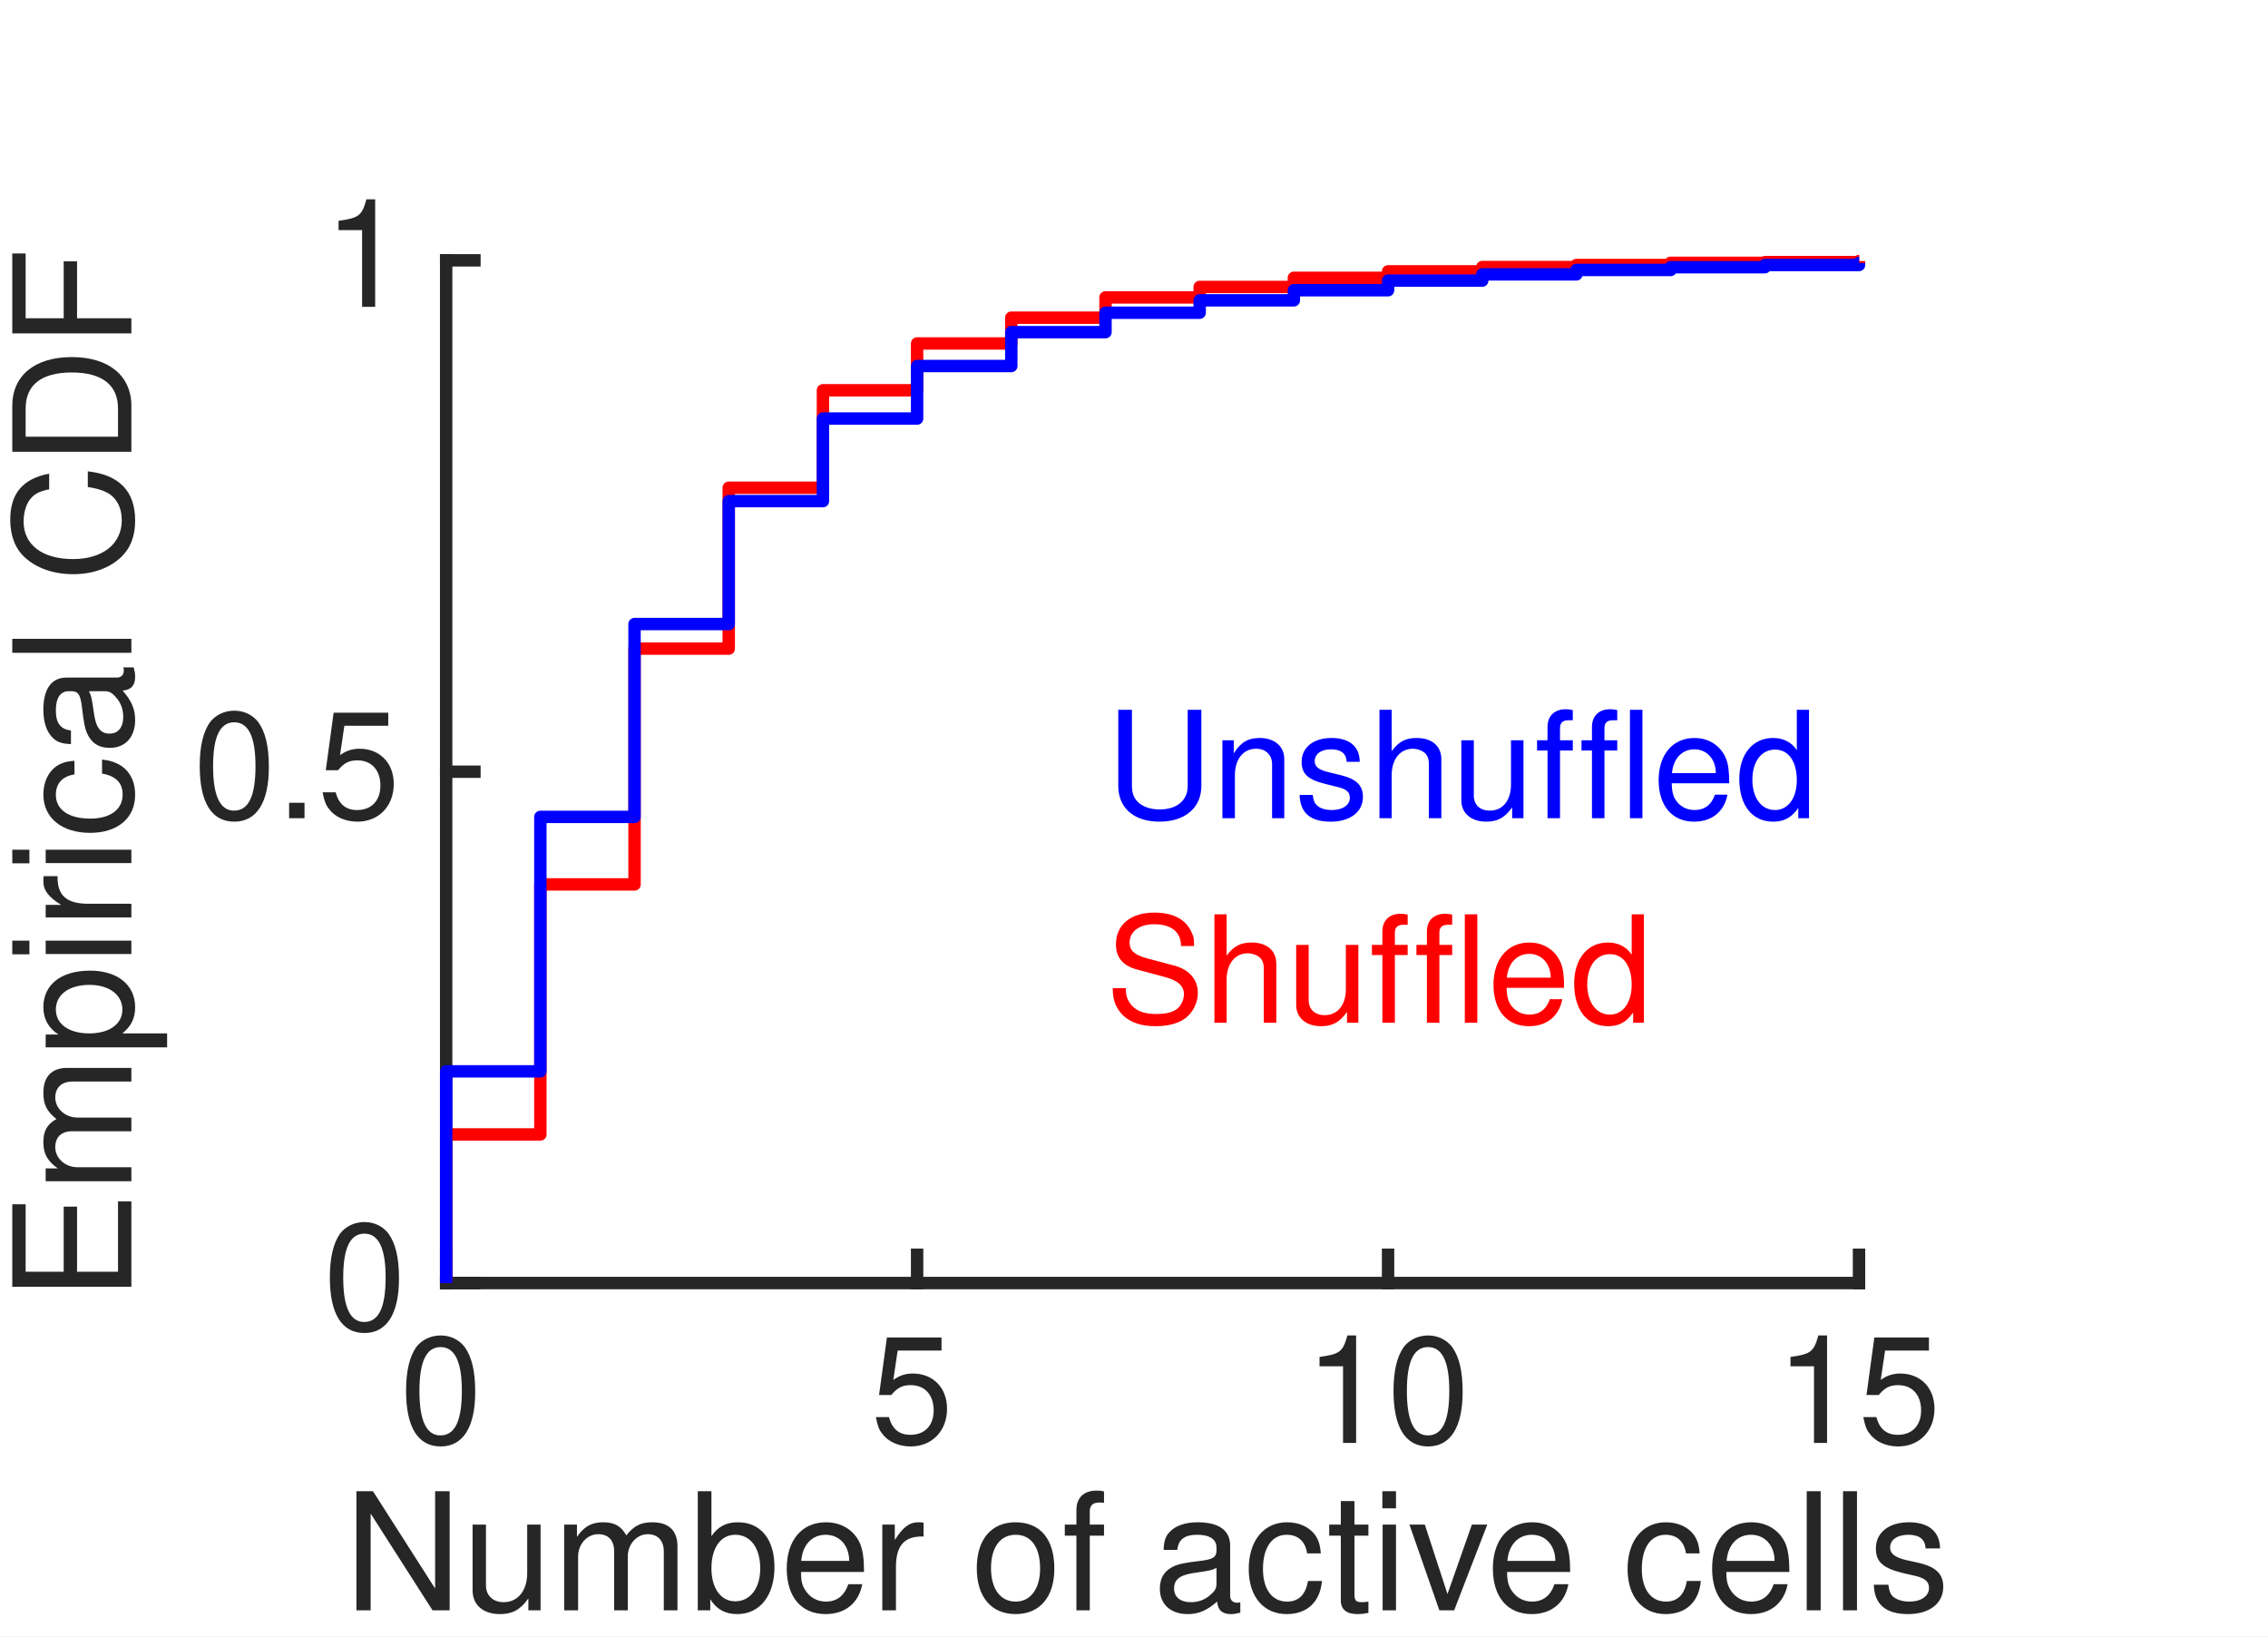
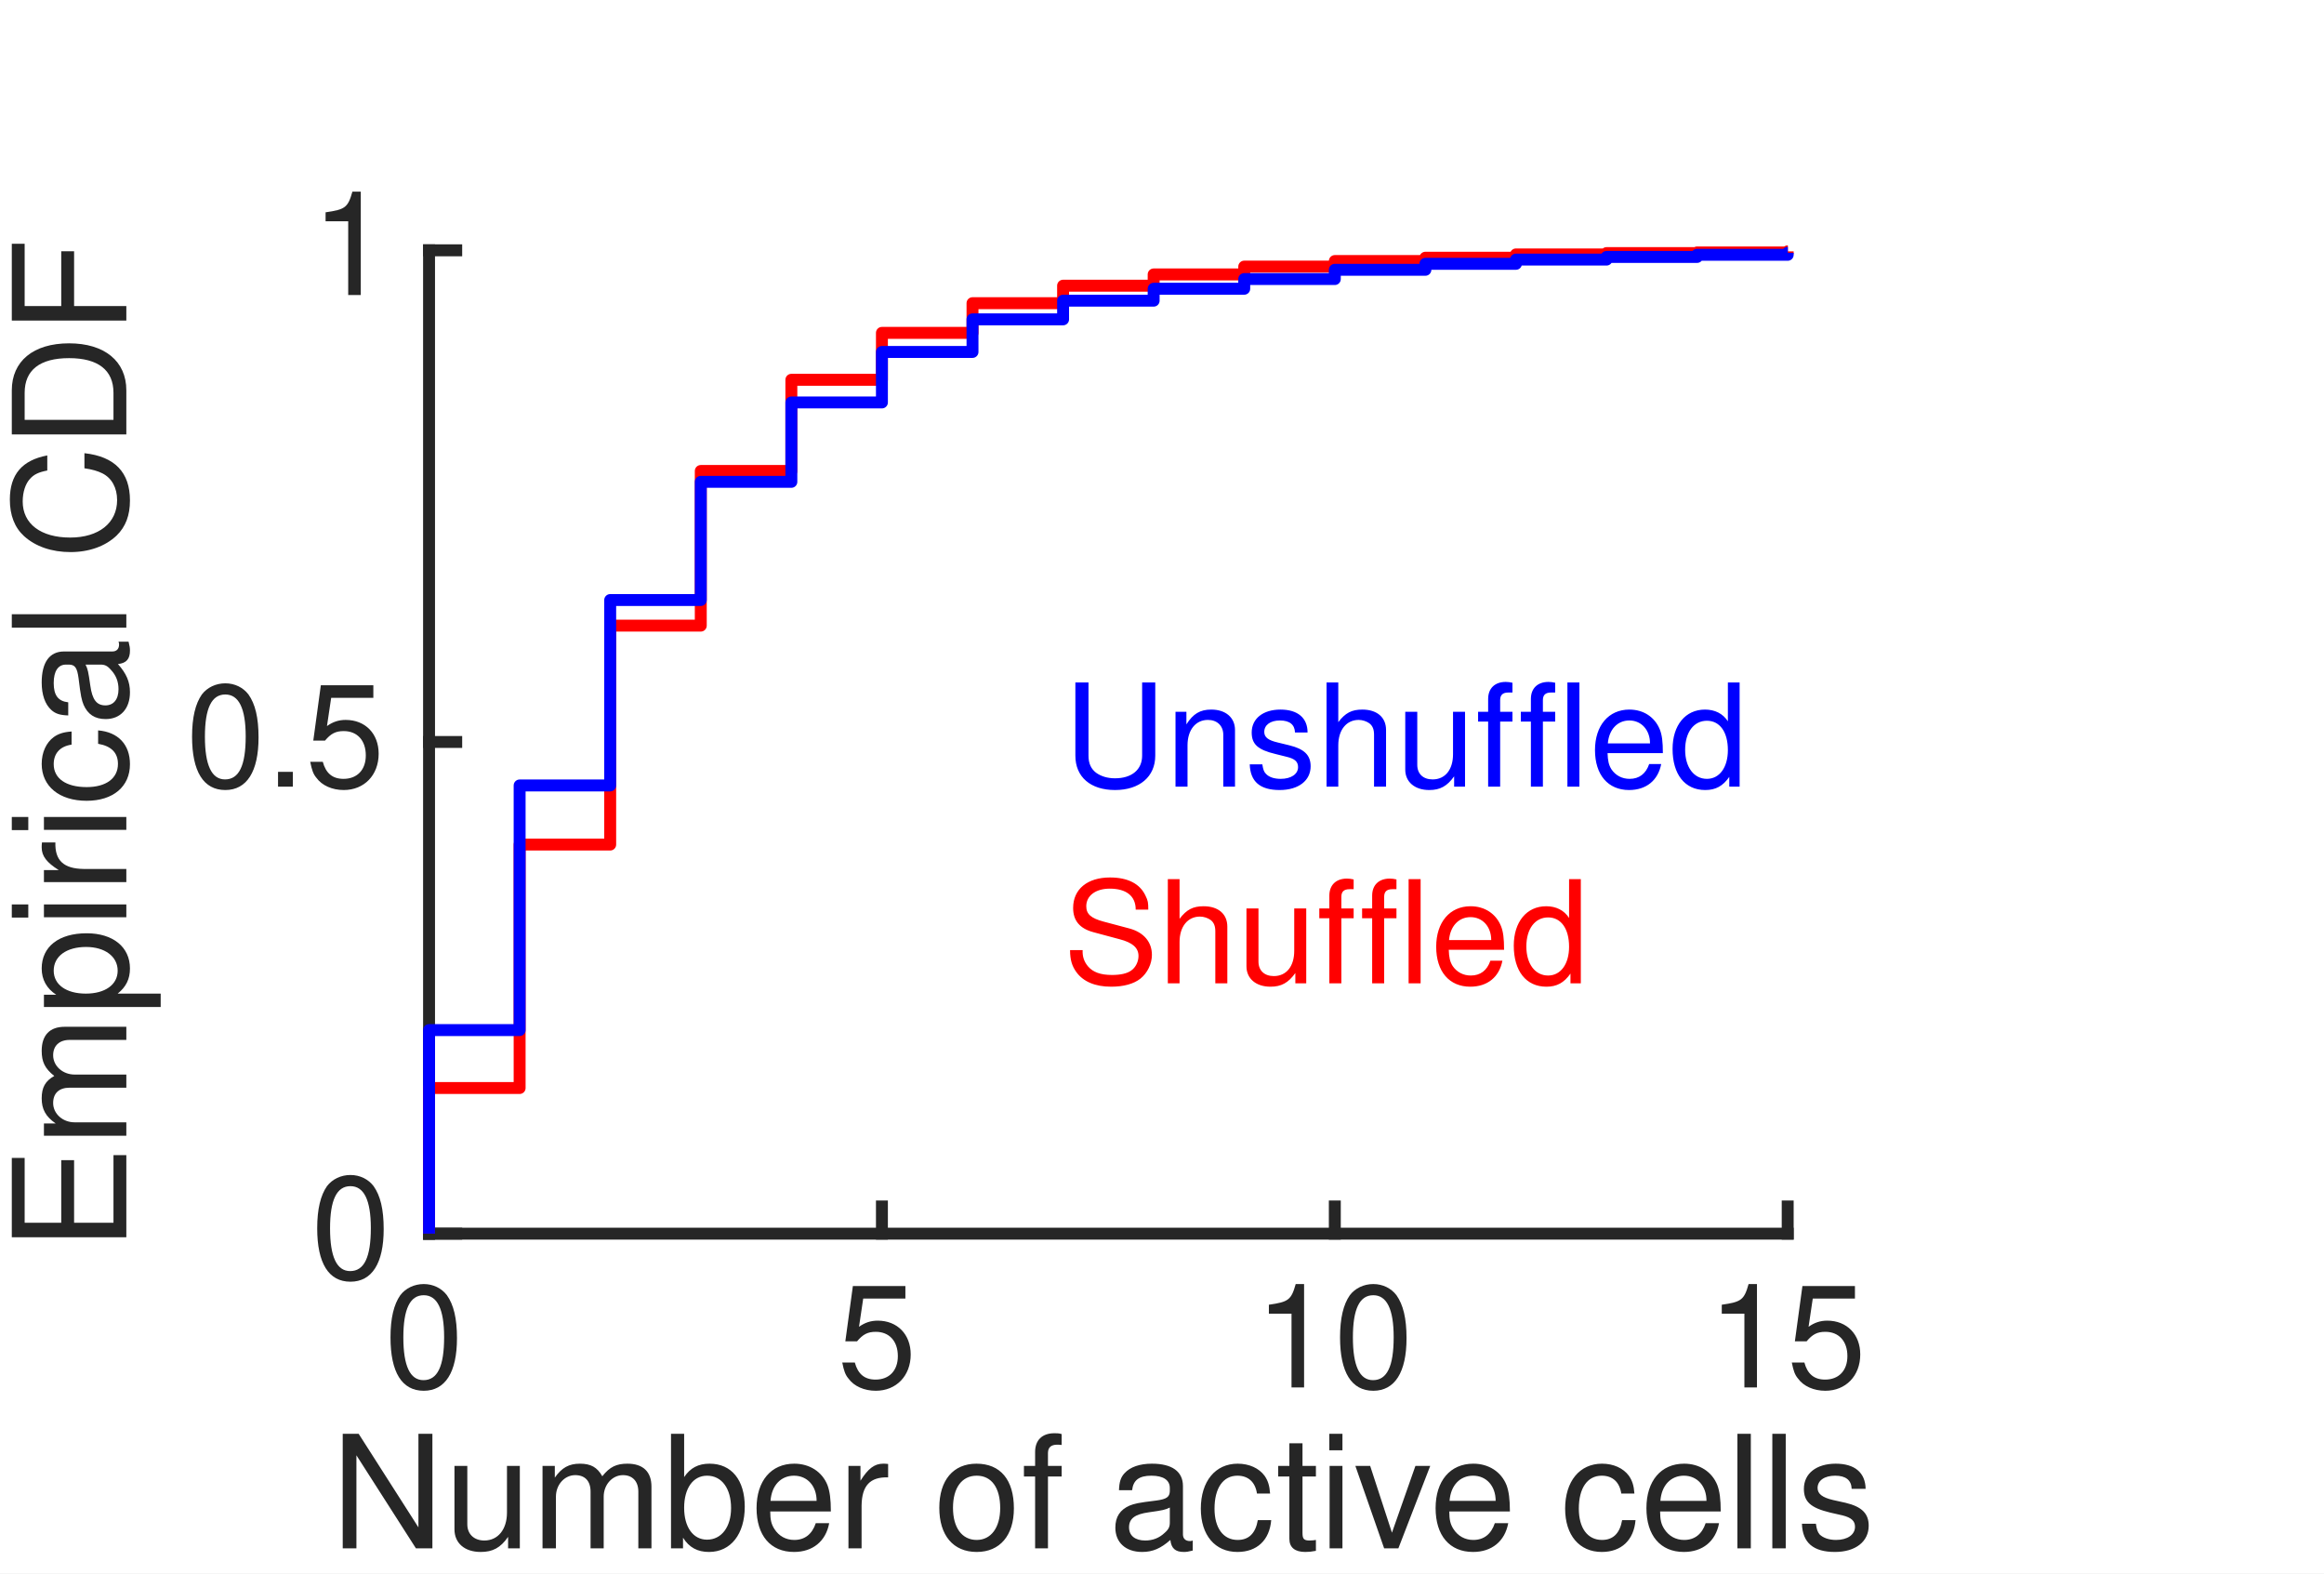
- <svg xmlns="http://www.w3.org/2000/svg" style="fill-opacity:1; color-rendering:auto; color-interpolation:auto; text-rendering:auto; stroke:black; stroke-linecap:square; stroke-miterlimit:10; shape-rendering:auto; stroke-opacity:1; fill:black; stroke-dasharray:none; font-weight:normal; stroke-width:1; font-family:'Dialog'; font-style:normal; stroke-linejoin:miter; font-size:12px; stroke-dashoffset:0; image-rendering:auto;" width="122" height="88">
+ <svg xmlns="http://www.w3.org/2000/svg" style="fill-opacity:1; color-rendering:auto; color-interpolation:auto; text-rendering:auto; stroke:black; stroke-linecap:square; stroke-miterlimit:10; shape-rendering:auto; stroke-opacity:1; fill:black; stroke-dasharray:none; font-weight:normal; stroke-width:1; font-family:'Dialog'; font-style:normal; stroke-linejoin:miter; font-size:12px; stroke-dashoffset:0; image-rendering:auto;" width="130" height="88">
  <defs id="genericDefs" />
  <g>
    <defs id="defs1">
      <clipPath clipPathUnits="userSpaceOnUse" id="clipPath1">
-         <path d="M0 0 L122 0 L122 88 L0 88 L0 0 Z" />
+         <path d="M0 0 L130 0 L130 88 L0 88 L0 0 Z" />
      </clipPath>
      <font horiz-adv-x="49.995" id="font1">
        <font-face ascent="75.393" descent="19.398" units-per-em="100" style="font-style:normal; font-family:Helvetica LT Std; font-weight:normal;" />
        <missing-glyph horiz-adv-x="49.995" d="M0 0 L0 70 L50 70 L50 0 ZM25 39.5 L42 65 L8 65 ZM28 35 L45 9.5 L45 60.5 ZM8 5 L42 5 L25 30.5 ZM5 60.5 L5 9.5 L22 35 Z" />
        <glyph unicode="0" horiz-adv-x="55.595" d="M42.5 34.203 C42.5 51.797 37.906 62.406 27.797 62.406 C17.703 62.406 13.094 51.797 13.094 34.203 C13.094 16.594 17.703 6 27.797 6 C37.906 6 42.5 16.594 42.5 34.203 ZM51.906 34.203 C51.906 19.594 48 -1.906 27.797 -1.906 C7.594 -1.906 3.703 19.594 3.703 34.203 C3.703 48.797 7.594 70.297 27.797 70.297 C48 70.297 51.906 48.797 51.906 34.203 Z" />
        <glyph unicode="5" horiz-adv-x="55.595" d="M17.703 60.203 L14.703 40.906 C17.703 43.203 22 45.297 28.297 45.297 C39.703 45.297 51.406 37.297 51.406 22.797 C51.406 15 47.906 -1.906 25.906 -1.906 C16.703 -1.906 4.906 1.797 3.203 17.5 L12.297 17.5 C13.203 9.297 19.297 5.703 27.203 5.703 C36.297 5.703 42 13 42 21.797 C42 31.906 35.094 37.406 26.406 37.406 C21.297 37.406 16.703 35 13.406 30.703 L5.797 31.094 L11.094 68.797 L47.5 68.797 L47.5 60.203 Z" />
        <glyph unicode="1" horiz-adv-x="55.595" d="M35.906 70.297 L35.906 0 L26.5 0 L26.5 49.906 L10.094 49.906 L10.094 56.906 C21.5 57.703 26.203 58.797 29 70.297 Z" />
        <glyph unicode="s" horiz-adv-x="49.995" d="M44.703 37.406 L36.203 37.406 C36.094 40.703 34.906 46.203 23.797 46.203 C21.094 46.203 13.406 45.297 13.406 38.797 C13.406 34.5 16.094 33.5 22.906 31.797 L31.703 29.594 C42.594 26.906 46.406 22.906 46.406 15.797 C46.406 5 37.5 -1.5 25.703 -1.5 C5 -1.5 3.5 10.5 3.203 16.797 L11.703 16.797 C12 12.703 13.203 6.094 25.594 6.094 C31.906 6.094 37.594 8.594 37.594 14.406 C37.594 18.594 34.703 20 27.203 21.906 L17 24.406 C9.703 26.203 4.906 29.906 4.906 37.094 C4.906 48.594 14.406 53.797 24.703 53.797 C43.406 53.797 44.703 40 44.703 37.406 Z" />
        <glyph unicode="l" horiz-adv-x="22.198" d="M15.5 71.797 L15.5 0 L6.703 0 L6.703 71.797 Z" />
        <glyph unicode="v" horiz-adv-x="49.995" d="M24.797 9.703 L39.594 52.297 L49.203 52.297 L29.297 0 L19.906 0 L0.797 52.297 L11 52.297 L24.594 9.703 Z" />
        <glyph unicode="i" horiz-adv-x="22.198" d="M15.5 52.297 L15.5 0 L6.703 0 L6.703 52.297 ZM15.5 61.797 L6.703 61.797 L6.703 71.797 L15.5 71.797 Z" />
        <glyph unicode="t" horiz-adv-x="27.797" d="M25.703 45 L17.297 45 L17.297 11 C17.297 6.906 20.797 6.906 22.594 6.906 L25.703 6.906 L25.703 0 C22.5 -0.297 20 -0.703 19.094 -0.703 C10.406 -0.703 8.5 4.203 8.5 10.5 L8.5 45 L1.406 45 L1.406 52.297 L8.5 52.297 L8.5 66.906 L17.297 66.906 L17.297 52.297 L25.703 52.297 Z" />
        <glyph unicode="c" horiz-adv-x="49.995" d="M47.703 34.703 L39.203 34.703 C38.094 41.703 34.203 45.906 26.797 45.906 C15.906 45.906 12.406 35.5 12.406 26.203 C12.406 17.203 14.594 6.094 26.703 6.094 C32.594 6.094 37.703 10.5 39.203 18.5 L47.703 18.5 C46.797 10.203 41.703 -1.5 26.406 -1.5 C11.703 -1.5 3 9.594 3 24.703 C3 40.906 10.797 53.797 28.094 53.797 C41.797 53.797 47 43.797 47.703 34.703 Z" />
        <glyph unicode="a" horiz-adv-x="55.595" d="M14.297 36.406 L6.203 36.406 C6.594 48.906 14.906 53.797 27.797 53.797 C32 53.797 47.203 52.594 47.203 39.203 L47.203 9.094 C47.203 6.906 48.297 6 50.094 6 C50.906 6 52 6.203 53 6.406 L53 0 C51.5 -0.406 50.203 -1 48.203 -1 C40.406 -1 39.203 3 38.906 7 C35.5 3.297 30.203 -1.5 20 -1.5 C10.406 -1.5 3.594 4.594 3.594 13.594 C3.594 18 4.906 28.203 19.5 30 L34 31.797 C36.094 32 38.594 32.797 38.594 38 C38.594 43.5 34.594 46.5 26.297 46.5 C16.297 46.5 14.906 40.406 14.297 36.406 ZM38.406 18.094 L38.406 26.703 C37 25.594 34.797 24.797 23.906 23.406 C19.594 22.797 12.703 21.5 12.703 14.906 C12.703 9.203 15.594 5.797 22.203 5.797 C30.406 5.797 38.406 11.094 38.406 18.094 Z" />
        <glyph unicode="f" horiz-adv-x="27.797" d="M26.203 45 L17.406 45 L17.406 0 L8.594 0 L8.594 45 L1.406 45 L1.406 52.297 L8.594 52.297 L8.594 61.297 C8.594 69.203 13.594 72.797 22.203 72.797 C23.5 72.797 24.797 72.703 26.203 72.594 L26.203 64.703 C25.094 64.797 23.703 64.906 22.594 64.906 C18.797 64.906 17.406 63 17.406 58.797 L17.406 52.297 L26.203 52.297 Z" />
        <glyph unicode="o" horiz-adv-x="55.595" d="M3.5 26.203 C3.5 39.703 11.094 53.797 27.797 53.797 C44.5 53.797 52.094 39.703 52.094 26.203 C52.094 12.703 44.5 -1.406 27.797 -1.406 C11.094 -1.406 3.5 12.703 3.5 26.203 ZM12.594 26.203 C12.594 19.203 15.203 6.203 27.797 6.203 C40.406 6.203 43 19.203 43 26.203 C43 33.203 40.406 46.203 27.797 46.203 C15.203 46.203 12.594 33.203 12.594 26.203 Z" />
        <glyph unicode=" " horiz-adv-x="27.797" d="" />
        <glyph unicode="r" horiz-adv-x="33.297" d="M16.5 30.406 L16.5 0 L7.703 0 L7.703 52.297 L16 52.297 L16 43.594 L16.203 43.594 C19.703 49.703 24.297 53.797 30.906 53.797 C32 53.797 32.5 53.703 33.203 53.5 L33.203 44.406 L29.906 44.406 C21.703 44.406 16.5 38 16.5 30.406 Z" />
        <glyph unicode="e" horiz-adv-x="55.595" d="M42.094 16.406 L50.906 16.406 C50.594 13.906 48.203 6.5 41.594 2.094 C39.203 0.5 35.797 -1.5 27.406 -1.5 C12.703 -1.5 4 9.594 4 24.703 C4 40.906 11.797 53.797 29.094 53.797 C44.203 53.797 51.594 41.797 51.594 23.297 L13.406 23.297 C13.406 12.406 18.5 6.094 28.594 6.094 C36.906 6.094 41.797 12.5 42.094 16.406 ZM13.406 30.297 L42.5 30.297 C42 38.406 38.594 45.906 27.906 45.906 C19.797 45.906 13.406 38.406 13.406 30.297 Z" />
        <glyph unicode="b" horiz-adv-x="55.595" d="M14.094 0 L5.797 0 L5.797 71.797 L14.594 71.797 L14.594 45.703 L14.797 45.703 C18.594 51.203 23.797 53.703 29.906 53.797 C43.797 53.797 51.703 42.406 51.703 27.703 C51.703 15.203 46.5 -1.5 28.703 -1.5 C19.797 -1.5 16.094 3.594 14.297 6.5 L14.094 6.5 ZM42.594 26.297 C42.594 33 41.906 45.906 28.297 45.906 C15.594 45.906 14.203 32.203 14.203 23.703 C14.203 9.797 22.906 6.094 28.5 6.094 C38.094 6.094 42.594 14.797 42.594 26.297 Z" />
        <glyph unicode="m" horiz-adv-x="83.292" d="M6.5 0 L6.5 52.297 L14.797 52.297 L14.797 44.906 L15 44.906 C16.906 47.703 21.406 53.797 30.797 53.797 C40.203 53.797 43.203 48.094 44.703 45.297 C49.094 50.203 52.594 53.797 60.703 53.797 C66.297 53.797 76.906 50.906 76.906 36.203 L76.906 0 L68.094 0 L68.094 33.797 C68.094 41 65.906 45.906 58.406 45.906 C51 45.906 46.094 38.906 46.094 31.906 L46.094 0 L37.297 0 L37.297 36.203 C37.297 40.594 35.594 45.906 29.094 45.906 C24.094 45.906 15.297 42.703 15.297 28.5 L15.297 0 Z" />
        <glyph unicode="u" horiz-adv-x="55.595" d="M48.906 0 L40.594 0 L40.594 7.594 L40.406 7.797 C36.703 1.703 32.203 -1.5 23.797 -1.5 C16.094 -1.5 6.797 2.203 6.797 14.703 L6.797 52.297 L15.594 52.297 L15.594 17.594 C15.594 9 20 6.094 25.703 6.094 C36.797 6.094 40.094 15.906 40.094 23.5 L40.094 52.297 L48.906 52.297 Z" />
        <glyph unicode="N" horiz-adv-x="72.193" d="M55.203 13.797 L55.203 71.797 L64.594 71.797 L64.594 0 L53.703 0 L17.203 58 L17 58 L17 0 L7.594 0 L7.594 71.797 L19.094 71.797 L55 13.797 Z" />
        <glyph unicode="." horiz-adv-x="27.797" d="M19.094 10.594 L19.094 0 L8.703 0 L8.703 10.594 Z" />
        <glyph unicode="F" horiz-adv-x="61.094" d="M18.297 32.594 L18.297 0 L8.594 0 L8.594 71.797 L58.297 71.797 L58.297 63.203 L18.297 63.203 L18.297 41.203 L53.5 41.203 L53.5 32.594 Z" />
        <glyph unicode="D" horiz-adv-x="72.193" d="M8.094 0 L8.094 71.797 L37.203 71.797 C55.906 71.797 67.406 57.594 67.406 36.906 C67.406 20.797 60.406 0 36.797 0 ZM17.797 63.5 L17.797 8.297 L36.594 8.297 C49.203 8.297 57.406 18.203 57.406 36.297 C57.406 54.406 49.094 63.5 35.906 63.5 Z" />
        <glyph unicode="C" horiz-adv-x="72.193" d="M67.406 50.203 L58 50.203 C55.297 62.797 44.797 65.094 37.906 65.094 C24.906 65.094 14.406 55.5 14.406 36.594 C14.406 19.703 20.406 6.703 38.203 6.703 C44.5 6.703 55.406 9.703 58.703 26.406 L68.094 26.406 C64.094 -0.703 42.094 -1.906 36.703 -1.906 C20.406 -1.906 4.406 8.703 4.406 36.297 C4.406 58.406 17 73.703 37.906 73.703 C56.406 73.703 66 62.203 67.406 50.203 Z" />
        <glyph unicode="p" horiz-adv-x="55.595" d="M14.203 23.703 C14.203 9.797 22.906 6.094 28.5 6.094 C38.094 6.094 42.594 14.797 42.594 26.297 C42.594 33 41.906 45.906 28.297 45.906 C15.594 45.906 14.203 32.203 14.203 23.703 ZM5.797 -20.703 L5.797 52.297 L14.094 52.297 L14.094 44.906 L14.297 44.906 C16.406 47.906 20.406 53.797 29.906 53.797 C43.797 53.797 51.703 42.406 51.703 27.703 C51.703 15.203 46.5 -1.5 28.703 -1.5 C21.703 -1.5 17.094 1.797 14.797 5.5 L14.594 5.5 L14.594 -20.703 Z" />
        <glyph unicode="E" horiz-adv-x="66.694" d="M61.594 8.594 L61.594 0 L8.594 0 L8.594 71.797 L60.906 71.797 L60.906 63.203 L18.297 63.203 L18.297 41.203 L57.594 41.203 L57.594 32.594 L18.297 32.594 L18.297 8.594 Z" />
        <glyph unicode="d" horiz-adv-x="55.595" d="M49.906 71.797 L49.906 0 L41.594 0 L41.594 7.203 L41.406 7.203 C37.594 0.094 31.594 -1.5 26.5 -1.5 C8.703 -1.5 3.5 15.203 3.5 27.703 C3.5 42.406 11.406 53.797 25.297 53.797 C34.797 53.797 38.797 47.906 40.906 44.906 L41.094 45.594 L41.094 71.797 ZM12.594 26.297 C12.594 14.797 17.094 6.094 26.703 6.094 C32.297 6.094 41 9.797 41 23.703 C41 32.203 39.594 45.906 26.906 45.906 C13.297 45.906 12.594 33 12.594 26.297 Z" />
        <glyph unicode="h" horiz-adv-x="55.595" d="M49.094 35.594 L49.094 0 L40.297 0 L40.297 34.203 C40.297 41.297 38.297 45.906 29.906 45.906 C22.703 45.906 15.297 41.703 15.297 28.5 L15.297 0 L6.5 0 L6.5 71.797 L15.297 71.797 L15.297 45.297 L15.5 45.297 C18 48.594 22.406 53.797 30.797 53.797 C38.906 53.797 49.094 50.5 49.094 35.594 Z" />
        <glyph unicode="n" horiz-adv-x="55.595" d="M49.094 35.594 L49.094 0 L40.297 0 L40.297 32.203 C40.297 41.297 37.703 45.906 29.094 45.906 C24.094 45.906 15.297 42.703 15.297 28.5 L15.297 0 L6.5 0 L6.5 52.297 L14.797 52.297 L14.797 44.906 L15 44.906 C16.906 47.703 21.797 53.797 30.797 53.797 C38.906 53.797 49.094 50.5 49.094 35.594 Z" />
        <glyph unicode="U" horiz-adv-x="72.193" d="M54.703 71.797 L64.406 71.797 L64.406 25.203 C64.406 10.5 55.203 -1.906 35.5 -1.906 C16.203 -1.906 7.906 10.5 7.906 23.906 L7.906 71.797 L17.594 71.797 L17.594 26.594 C17.594 11 27.094 6.703 35.797 6.703 C44.703 6.703 54.703 10.797 54.703 26.406 Z" />
        <glyph unicode="S" horiz-adv-x="66.694" d="M60 50.797 L50.906 50.797 C50.406 61.906 41.203 65.406 33.094 65.406 C27 65.406 16.703 63.703 16.703 52.797 C16.703 46.703 21 44.703 25.203 43.703 L45.703 39 C55 36.797 62 31.203 62 19.797 C62 2.797 46.203 -1.906 33.906 -1.906 C20.594 -1.906 15.406 2.094 12.203 5 C6.094 10.5 4.906 16.5 4.906 23.203 L14 23.203 C14 10.203 24.594 6.406 33.797 6.406 C40.797 6.406 52.594 8.203 52.594 18.5 C52.594 26 49.094 28.406 37.297 31.203 L22.594 34.594 C17.906 35.703 7.297 39 7.297 51.5 C7.297 62.703 14.594 73.703 32 73.703 C57.094 73.703 59.594 58.703 60 50.797 Z" />
      </font>
    </defs>
    <g style="fill:white; stroke:white;">
-       <rect x="0" y="0" width="122" style="clip-path:url(#clipPath1); stroke:none;" height="88" />
+       <rect x="0" y="0" width="130" style="clip-path:url(#clipPath1); stroke:none;" height="88" />
    </g>
    <g style="fill:white; text-rendering:optimizeSpeed; color-rendering:optimizeSpeed; image-rendering:optimizeSpeed; shape-rendering:crispEdges; stroke:white; color-interpolation:sRGB;">
-       <rect x="0" width="122" height="88" y="0" style="stroke:none;" />
+       <rect x="0" width="130" height="88" y="0" style="stroke:none;" />
      <path style="stroke:none;" d="M24 69 L100 69 L100 14 L24 14 Z" />
    </g>
    <g style="fill:rgb(38,38,38); text-rendering:geometricPrecision; image-rendering:optimizeQuality; color-rendering:optimizeQuality; stroke-linejoin:round; stroke:rgb(38,38,38); color-interpolation:linearRGB; stroke-width:0.667;">
      <line y2="69" style="fill:none;" x1="24" x2="100" y1="69" />
      <line y2="67.48" style="fill:none;" x1="24" x2="24" y1="69" />
      <line y2="67.48" style="fill:none;" x1="49.333" x2="49.333" y1="69" />
      <line y2="67.48" style="fill:none;" x1="74.667" x2="74.667" y1="69" />
      <line y2="67.48" style="fill:none;" x1="100" x2="100" y1="69" />
    </g>
    <g transform="translate(24,70.6)" style="font-size:8px; fill:rgb(38,38,38); text-rendering:geometricPrecision; image-rendering:optimizeQuality; color-rendering:optimizeQuality; font-family:'Helvetica LT Std'; stroke:rgb(38,38,38); color-interpolation:linearRGB;">
      <text x="-2.5" xml:space="preserve" y="7" style="stroke:none;">0</text>
    </g>
    <g transform="translate(49.3333,70.6)" style="font-size:8px; fill:rgb(38,38,38); text-rendering:geometricPrecision; image-rendering:optimizeQuality; color-rendering:optimizeQuality; font-family:'Helvetica LT Std'; stroke:rgb(38,38,38); color-interpolation:linearRGB;">
      <text x="-2.5" xml:space="preserve" y="7" style="stroke:none;">5</text>
    </g>
    <g transform="translate(74.6667,70.6)" style="font-size:8px; fill:rgb(38,38,38); text-rendering:geometricPrecision; image-rendering:optimizeQuality; color-rendering:optimizeQuality; font-family:'Helvetica LT Std'; stroke:rgb(38,38,38); color-interpolation:linearRGB;">
      <text x="-4.5" xml:space="preserve" y="7" style="stroke:none;">10</text>
    </g>
    <g transform="translate(100,70.6)" style="font-size:8px; fill:rgb(38,38,38); text-rendering:geometricPrecision; image-rendering:optimizeQuality; color-rendering:optimizeQuality; font-family:'Helvetica LT Std'; stroke:rgb(38,38,38); color-interpolation:linearRGB;">
      <text x="-4.5" xml:space="preserve" y="7" style="stroke:none;">15</text>
    </g>
    <g transform="translate(62,79.6)" style="font-size:8.8px; fill:rgb(38,38,38); text-rendering:geometricPrecision; image-rendering:optimizeQuality; color-rendering:optimizeQuality; font-family:'Helvetica LT Std'; stroke:rgb(38,38,38); color-interpolation:linearRGB;">
      <text x="-43.5" xml:space="preserve" y="7" style="stroke:none;">Number of active cells</text>
    </g>
    <g style="fill:rgb(38,38,38); text-rendering:geometricPrecision; image-rendering:optimizeQuality; color-rendering:optimizeQuality; stroke-linejoin:round; stroke:rgb(38,38,38); color-interpolation:linearRGB; stroke-width:0.667;">
      <line y2="14" style="fill:none;" x1="24" x2="24" y1="69" />
      <line y2="69" style="fill:none;" x1="24" x2="25.52" y1="69" />
      <line y2="41.5" style="fill:none;" x1="24" x2="25.52" y1="41.5" />
      <line y2="14" style="fill:none;" x1="24" x2="25.52" y1="14" />
    </g>
    <g transform="translate(22.4,69)" style="font-size:8px; fill:rgb(38,38,38); text-rendering:geometricPrecision; image-rendering:optimizeQuality; color-rendering:optimizeQuality; font-family:'Helvetica LT Std'; stroke:rgb(38,38,38); color-interpolation:linearRGB;">
      <text x="-5" xml:space="preserve" y="2.5" style="stroke:none;">0</text>
    </g>
    <g transform="translate(22.4,41.5)" style="font-size:8px; fill:rgb(38,38,38); text-rendering:geometricPrecision; image-rendering:optimizeQuality; color-rendering:optimizeQuality; font-family:'Helvetica LT Std'; stroke:rgb(38,38,38); color-interpolation:linearRGB;">
      <text x="-12" xml:space="preserve" y="2.5" style="stroke:none;">0.5</text>
    </g>
    <g transform="translate(22.4,14)" style="font-size:8px; fill:rgb(38,38,38); text-rendering:geometricPrecision; image-rendering:optimizeQuality; color-rendering:optimizeQuality; font-family:'Helvetica LT Std'; stroke:rgb(38,38,38); color-interpolation:linearRGB;">
      <text x="-5" xml:space="preserve" y="2.5" style="stroke:none;">1</text>
    </g>
    <g transform="translate(9.0667,41.5) rotate(-90)" style="font-size:8.8px; fill:rgb(38,38,38); text-rendering:geometricPrecision; image-rendering:optimizeQuality; color-rendering:optimizeQuality; font-family:'Helvetica LT Std'; stroke:rgb(38,38,38); color-interpolation:linearRGB;">
      <text x="-28.5" xml:space="preserve" y="-2" style="stroke:none;">Empirical CDF</text>
    </g>
    <g style="stroke-linecap:butt; fill:red; text-rendering:geometricPrecision; image-rendering:optimizeQuality; color-rendering:optimizeQuality; stroke-linejoin:round; stroke:red; color-interpolation:linearRGB; stroke-width:0.667;">
-       <path d="M24 69 L24 61.009 L29.067 61.009 L29.067 47.563 L34.133 47.563 L34.133 34.881 L39.2 34.881 L39.2 26.23 L44.267 26.23 L44.267 20.99 L49.333 20.99 L49.333 18.47 L54.4 18.47 L54.4 17.084 L59.467 17.084 L59.467 15.994 L64.533 15.994 L64.533 15.431 L69.6 15.431 L69.6 14.941 L74.667 14.941 L74.667 14.593 L79.733 14.593 L79.733 14.363 L84.8 14.363 L84.8 14.252 L89.867 14.252 L89.867 14.133 L94.933 14.133 L94.933 14.096 L100 14.096 L100 14.037 L100.009 14.037" style="fill:none; fill-rule:evenodd;" />
+       <path d="M24 69 L24 60.854 L29.067 60.854 L29.067 47.237 L34.133 47.237 L34.133 34.992 L39.2 34.992 L39.2 26.342 L44.267 26.342 L44.267 21.242 L49.333 21.242 L49.333 18.618 L54.4 18.618 L54.4 16.957 L59.467 16.957 L59.467 15.979 L64.533 15.979 L64.533 15.349 L69.6 15.349 L69.6 14.912 L74.667 14.912 L74.667 14.6 L79.733 14.6 L79.733 14.415 L84.8 14.415 L84.8 14.23 L89.867 14.23 L89.867 14.156 L94.933 14.156 L94.933 14.119 L100 14.119 L100 14.059 L100.009 14.059" style="fill:none; fill-rule:evenodd;" />
      <path d="M24 69 L24 57.615 L29.067 57.615 L29.067 43.931 L34.133 43.931 L34.133 33.561 L39.2 33.561 L39.2 26.95 L44.267 26.95 L44.267 22.509 L49.333 22.509 L49.333 19.685 L54.4 19.685 L54.4 17.862 L59.467 17.862 L59.467 16.817 L64.533 16.817 L64.533 16.15 L69.6 16.15 L69.6 15.608 L74.667 15.608 L74.667 15.09 L79.733 15.09 L79.733 14.756 L84.8 14.756 L84.8 14.519 L89.867 14.519 L89.867 14.371 L94.933 14.371 L94.933 14.252 L100 14.252 L100 14.141 L100.009 14.141" style="fill:none; fill-rule:evenodd; stroke:blue;" />
    </g>
    <g transform="translate(59.4667,41.5)" style="font-size:8px; fill:blue; text-rendering:geometricPrecision; image-rendering:optimizeQuality; color-rendering:optimizeQuality; font-family:'Helvetica LT Std'; stroke:blue; color-interpolation:linearRGB;">
      <text x="0" xml:space="preserve" y="2.5" style="stroke:none;">Unshuffled</text>
    </g>
    <g transform="translate(59.4667,52.5)" style="font-size:8px; fill:red; text-rendering:geometricPrecision; image-rendering:optimizeQuality; color-rendering:optimizeQuality; font-family:'Helvetica LT Std'; stroke:red; color-interpolation:linearRGB;">
      <text x="0" xml:space="preserve" y="2.5" style="stroke:none;">Shuffled</text>
    </g>
  </g>
</svg>
